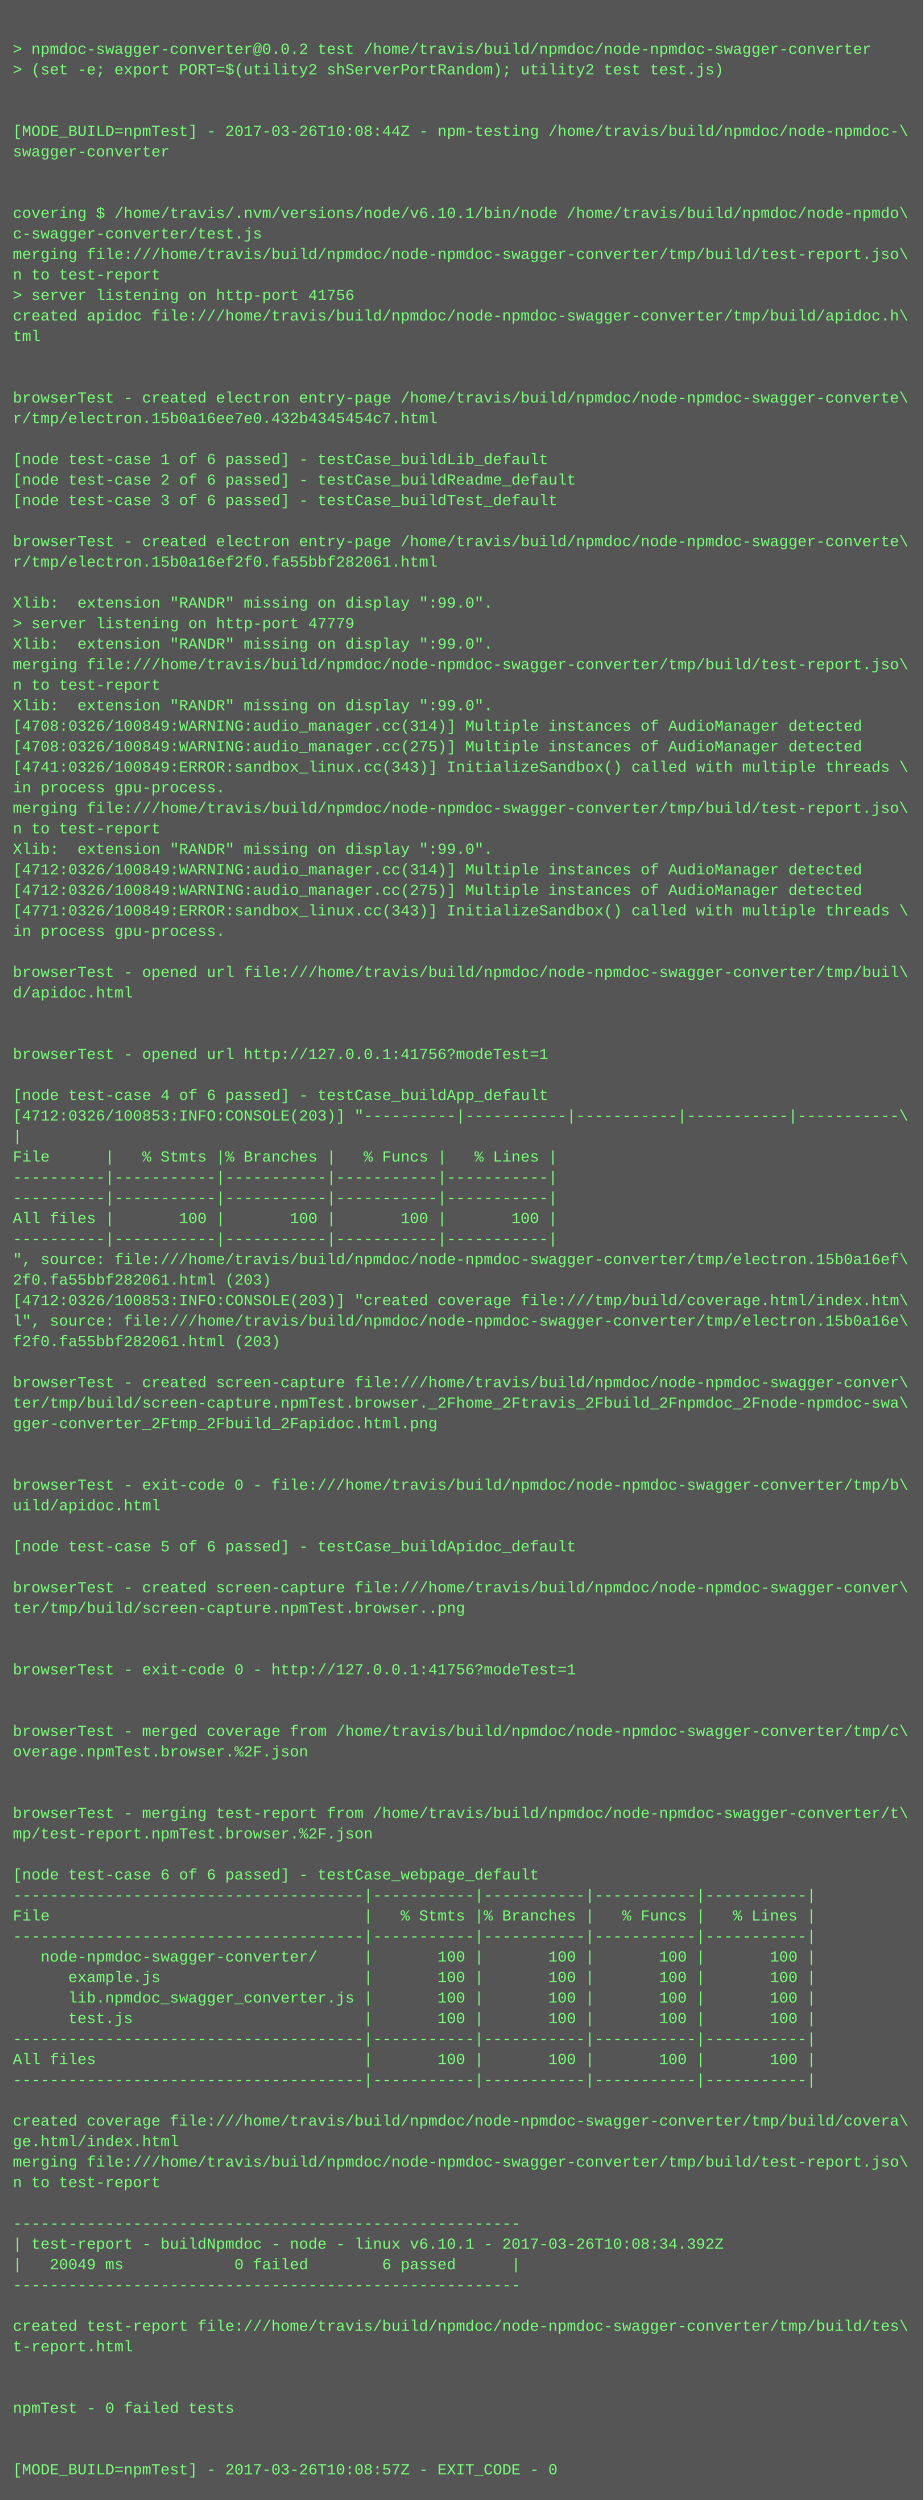
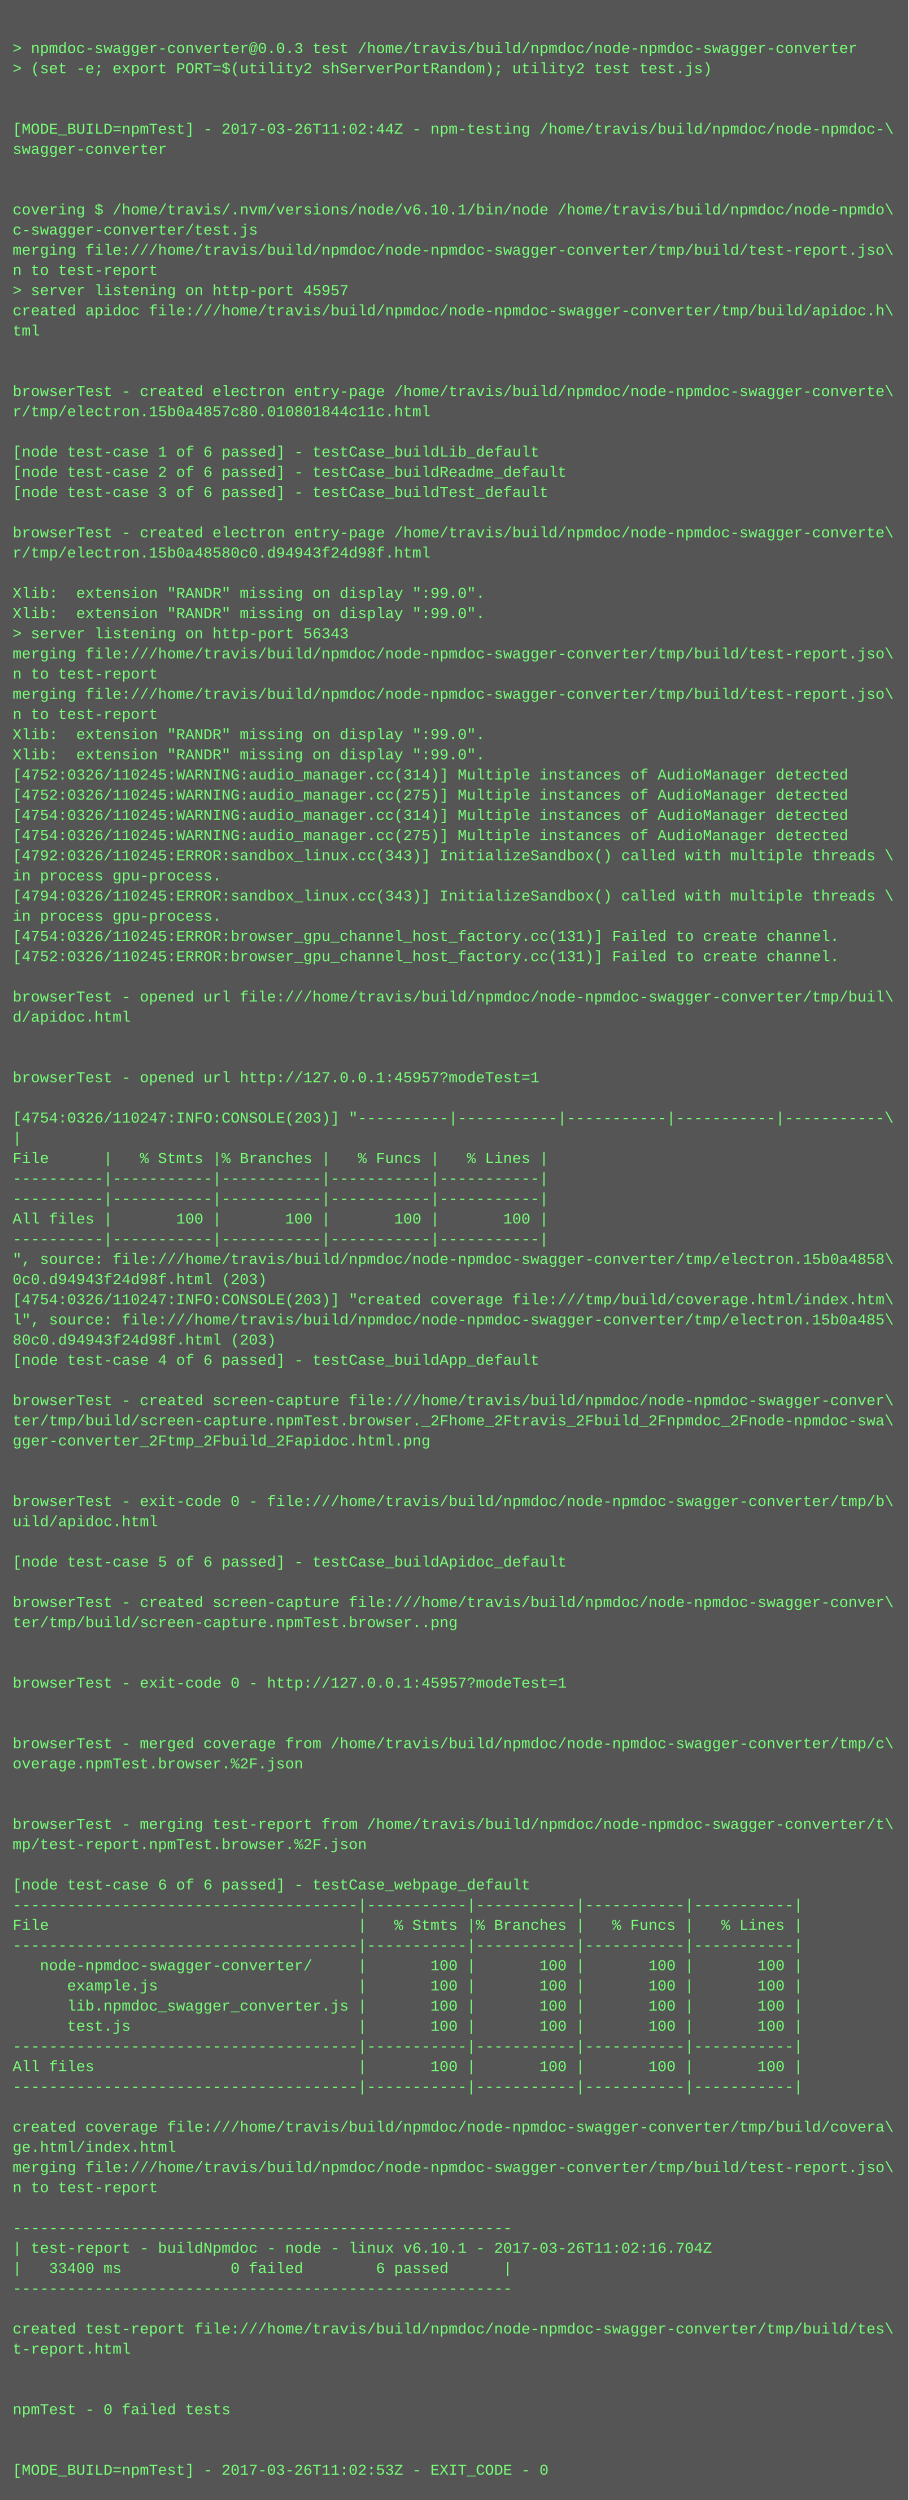
- <svg xmlns="http://www.w3.org/2000/svg" height="1950" width="720">
-   <rect height="1950" fill="#555" width="720" />
+ <svg xmlns="http://www.w3.org/2000/svg" height="1982" width="720">
+   <rect height="1982" fill="#555" width="720" />
  <text fill="#7f7" font-family="Courier New" font-size="12" xml:space="preserve">
    <tspan x="10" y="26" />
-     <tspan x="10" y="42">&gt; npmdoc-swagger-converter@0.0.2 test /home/travis/build/npmdoc/node-npmdoc-swagger-converter</tspan>
+     <tspan x="10" y="42">&gt; npmdoc-swagger-converter@0.0.3 test /home/travis/build/npmdoc/node-npmdoc-swagger-converter</tspan>
    <tspan x="10" y="58">&gt; (set -e; export PORT=$(utility2 shServerPortRandom); utility2 test test.js)</tspan>
    <tspan x="10" y="74" />
    <tspan x="10" y="90" />
-     <tspan x="10" y="106">[MODE_BUILD=npmTest] - 2017-03-26T10:08:44Z - npm-testing /home/travis/build/npmdoc/node-npmdoc-\</tspan>
+     <tspan x="10" y="106">[MODE_BUILD=npmTest] - 2017-03-26T11:02:44Z - npm-testing /home/travis/build/npmdoc/node-npmdoc-\</tspan>
    <tspan x="10" y="122">swagger-converter</tspan>
    <tspan x="10" y="138" />
    <tspan x="10" y="154" />
    <tspan x="10" y="170">covering $ /home/travis/.nvm/versions/node/v6.10.1/bin/node /home/travis/build/npmdoc/node-npmdo\</tspan>
    <tspan x="10" y="186">c-swagger-converter/test.js</tspan>
    <tspan x="10" y="202">merging file:///home/travis/build/npmdoc/node-npmdoc-swagger-converter/tmp/build/test-report.jso\</tspan>
    <tspan x="10" y="218">n to test-report</tspan>
-     <tspan x="10" y="234">&gt; server listening on http-port 41756</tspan>
+     <tspan x="10" y="234">&gt; server listening on http-port 45957</tspan>
    <tspan x="10" y="250">created apidoc file:///home/travis/build/npmdoc/node-npmdoc-swagger-converter/tmp/build/apidoc.h\</tspan>
    <tspan x="10" y="266">tml</tspan>
    <tspan x="10" y="282" />
    <tspan x="10" y="298" />
    <tspan x="10" y="314">browserTest - created electron entry-page /home/travis/build/npmdoc/node-npmdoc-swagger-converte\</tspan>
-     <tspan x="10" y="330">r/tmp/electron.15b0a16ee7e0.432b4345454c7.html</tspan>
+     <tspan x="10" y="330">r/tmp/electron.15b0a4857c80.010801844c11c.html</tspan>
    <tspan x="10" y="346" />
    <tspan x="10" y="362">[node test-case 1 of 6 passed] - testCase_buildLib_default</tspan>
    <tspan x="10" y="378">[node test-case 2 of 6 passed] - testCase_buildReadme_default</tspan>
    <tspan x="10" y="394">[node test-case 3 of 6 passed] - testCase_buildTest_default</tspan>
    <tspan x="10" y="410" />
    <tspan x="10" y="426">browserTest - created electron entry-page /home/travis/build/npmdoc/node-npmdoc-swagger-converte\</tspan>
-     <tspan x="10" y="442">r/tmp/electron.15b0a16ef2f0.fa55bbf282061.html</tspan>
+     <tspan x="10" y="442">r/tmp/electron.15b0a48580c0.d94943f24d98f.html</tspan>
    <tspan x="10" y="458" />
    <tspan x="10" y="474">Xlib:  extension "RANDR" missing on display ":99.0".</tspan>
-     <tspan x="10" y="490">&gt; server listening on http-port 47779</tspan>
-     <tspan x="10" y="506">Xlib:  extension "RANDR" missing on display ":99.0".</tspan>
+     <tspan x="10" y="490">Xlib:  extension "RANDR" missing on display ":99.0".</tspan>
+     <tspan x="10" y="506">&gt; server listening on http-port 56343</tspan>
    <tspan x="10" y="522">merging file:///home/travis/build/npmdoc/node-npmdoc-swagger-converter/tmp/build/test-report.jso\</tspan>
    <tspan x="10" y="538">n to test-report</tspan>
-     <tspan x="10" y="554">Xlib:  extension "RANDR" missing on display ":99.0".</tspan>
-     <tspan x="10" y="570">[4708:0326/100849:WARNING:audio_manager.cc(314)] Multiple instances of AudioManager detected</tspan>
-     <tspan x="10" y="586">[4708:0326/100849:WARNING:audio_manager.cc(275)] Multiple instances of AudioManager detected</tspan>
-     <tspan x="10" y="602">[4741:0326/100849:ERROR:sandbox_linux.cc(343)] InitializeSandbox() called with multiple threads \</tspan>
-     <tspan x="10" y="618">in process gpu-process. </tspan>
-     <tspan x="10" y="634">merging file:///home/travis/build/npmdoc/node-npmdoc-swagger-converter/tmp/build/test-report.jso\</tspan>
-     <tspan x="10" y="650">n to test-report</tspan>
-     <tspan x="10" y="666">Xlib:  extension "RANDR" missing on display ":99.0".</tspan>
-     <tspan x="10" y="682">[4712:0326/100849:WARNING:audio_manager.cc(314)] Multiple instances of AudioManager detected</tspan>
-     <tspan x="10" y="698">[4712:0326/100849:WARNING:audio_manager.cc(275)] Multiple instances of AudioManager detected</tspan>
-     <tspan x="10" y="714">[4771:0326/100849:ERROR:sandbox_linux.cc(343)] InitializeSandbox() called with multiple threads \</tspan>
+     <tspan x="10" y="554">merging file:///home/travis/build/npmdoc/node-npmdoc-swagger-converter/tmp/build/test-report.jso\</tspan>
+     <tspan x="10" y="570">n to test-report</tspan>
+     <tspan x="10" y="586">Xlib:  extension "RANDR" missing on display ":99.0".</tspan>
+     <tspan x="10" y="602">Xlib:  extension "RANDR" missing on display ":99.0".</tspan>
+     <tspan x="10" y="618">[4752:0326/110245:WARNING:audio_manager.cc(314)] Multiple instances of AudioManager detected</tspan>
+     <tspan x="10" y="634">[4752:0326/110245:WARNING:audio_manager.cc(275)] Multiple instances of AudioManager detected</tspan>
+     <tspan x="10" y="650">[4754:0326/110245:WARNING:audio_manager.cc(314)] Multiple instances of AudioManager detected</tspan>
+     <tspan x="10" y="666">[4754:0326/110245:WARNING:audio_manager.cc(275)] Multiple instances of AudioManager detected</tspan>
+     <tspan x="10" y="682">[4792:0326/110245:ERROR:sandbox_linux.cc(343)] InitializeSandbox() called with multiple threads \</tspan>
+     <tspan x="10" y="698">in process gpu-process. </tspan>
+     <tspan x="10" y="714">[4794:0326/110245:ERROR:sandbox_linux.cc(343)] InitializeSandbox() called with multiple threads \</tspan>
    <tspan x="10" y="730">in process gpu-process. </tspan>
-     <tspan x="10" y="746" />
-     <tspan x="10" y="762">browserTest - opened url file:///home/travis/build/npmdoc/node-npmdoc-swagger-converter/tmp/buil\</tspan>
-     <tspan x="10" y="778">d/apidoc.html</tspan>
-     <tspan x="10" y="794" />
-     <tspan x="10" y="810" />
-     <tspan x="10" y="826">browserTest - opened url http://127.0.0.1:41756?modeTest=1</tspan>
+     <tspan x="10" y="746">[4754:0326/110245:ERROR:browser_gpu_channel_host_factory.cc(131)] Failed to create channel.</tspan>
+     <tspan x="10" y="762">[4752:0326/110245:ERROR:browser_gpu_channel_host_factory.cc(131)] Failed to create channel.</tspan>
+     <tspan x="10" y="778" />
+     <tspan x="10" y="794">browserTest - opened url file:///home/travis/build/npmdoc/node-npmdoc-swagger-converter/tmp/buil\</tspan>
+     <tspan x="10" y="810">d/apidoc.html</tspan>
+     <tspan x="10" y="826" />
    <tspan x="10" y="842" />
-     <tspan x="10" y="858">[node test-case 4 of 6 passed] - testCase_buildApp_default</tspan>
-     <tspan x="10" y="874">[4712:0326/100853:INFO:CONSOLE(203)] "----------|-----------|-----------|-----------|-----------\</tspan>
-     <tspan x="10" y="890">|</tspan>
-     <tspan x="10" y="906">File      |   % Stmts |% Branches |   % Funcs |   % Lines |</tspan>
-     <tspan x="10" y="922">----------|-----------|-----------|-----------|-----------|</tspan>
+     <tspan x="10" y="858">browserTest - opened url http://127.0.0.1:45957?modeTest=1</tspan>
+     <tspan x="10" y="874" />
+     <tspan x="10" y="890">[4754:0326/110247:INFO:CONSOLE(203)] "----------|-----------|-----------|-----------|-----------\</tspan>
+     <tspan x="10" y="906">|</tspan>
+     <tspan x="10" y="922">File      |   % Stmts |% Branches |   % Funcs |   % Lines |</tspan>
    <tspan x="10" y="938">----------|-----------|-----------|-----------|-----------|</tspan>
-     <tspan x="10" y="954">All files |       100 |       100 |       100 |       100 |</tspan>
-     <tspan x="10" y="970">----------|-----------|-----------|-----------|-----------|</tspan>
-     <tspan x="10" y="986">", source: file:///home/travis/build/npmdoc/node-npmdoc-swagger-converter/tmp/electron.15b0a16ef\</tspan>
-     <tspan x="10" y="1002">2f0.fa55bbf282061.html (203)</tspan>
-     <tspan x="10" y="1018">[4712:0326/100853:INFO:CONSOLE(203)] "created coverage file:///tmp/build/coverage.html/index.htm\</tspan>
-     <tspan x="10" y="1034">l", source: file:///home/travis/build/npmdoc/node-npmdoc-swagger-converter/tmp/electron.15b0a16e\</tspan>
-     <tspan x="10" y="1050">f2f0.fa55bbf282061.html (203)</tspan>
-     <tspan x="10" y="1066" />
-     <tspan x="10" y="1082">browserTest - created screen-capture file:///home/travis/build/npmdoc/node-npmdoc-swagger-conver\</tspan>
-     <tspan x="10" y="1098">ter/tmp/build/screen-capture.npmTest.browser._2Fhome_2Ftravis_2Fbuild_2Fnpmdoc_2Fnode-npmdoc-swa\</tspan>
-     <tspan x="10" y="1114">gger-converter_2Ftmp_2Fbuild_2Fapidoc.html.png</tspan>
-     <tspan x="10" y="1130" />
-     <tspan x="10" y="1146" />
-     <tspan x="10" y="1162">browserTest - exit-code 0 - file:///home/travis/build/npmdoc/node-npmdoc-swagger-converter/tmp/b\</tspan>
-     <tspan x="10" y="1178">uild/apidoc.html</tspan>
-     <tspan x="10" y="1194" />
-     <tspan x="10" y="1210">[node test-case 5 of 6 passed] - testCase_buildApidoc_default</tspan>
+     <tspan x="10" y="954">----------|-----------|-----------|-----------|-----------|</tspan>
+     <tspan x="10" y="970">All files |       100 |       100 |       100 |       100 |</tspan>
+     <tspan x="10" y="986">----------|-----------|-----------|-----------|-----------|</tspan>
+     <tspan x="10" y="1002">", source: file:///home/travis/build/npmdoc/node-npmdoc-swagger-converter/tmp/electron.15b0a4858\</tspan>
+     <tspan x="10" y="1018">0c0.d94943f24d98f.html (203)</tspan>
+     <tspan x="10" y="1034">[4754:0326/110247:INFO:CONSOLE(203)] "created coverage file:///tmp/build/coverage.html/index.htm\</tspan>
+     <tspan x="10" y="1050">l", source: file:///home/travis/build/npmdoc/node-npmdoc-swagger-converter/tmp/electron.15b0a485\</tspan>
+     <tspan x="10" y="1066">80c0.d94943f24d98f.html (203)</tspan>
+     <tspan x="10" y="1082">[node test-case 4 of 6 passed] - testCase_buildApp_default</tspan>
+     <tspan x="10" y="1098" />
+     <tspan x="10" y="1114">browserTest - created screen-capture file:///home/travis/build/npmdoc/node-npmdoc-swagger-conver\</tspan>
+     <tspan x="10" y="1130">ter/tmp/build/screen-capture.npmTest.browser._2Fhome_2Ftravis_2Fbuild_2Fnpmdoc_2Fnode-npmdoc-swa\</tspan>
+     <tspan x="10" y="1146">gger-converter_2Ftmp_2Fbuild_2Fapidoc.html.png</tspan>
+     <tspan x="10" y="1162" />
+     <tspan x="10" y="1178" />
+     <tspan x="10" y="1194">browserTest - exit-code 0 - file:///home/travis/build/npmdoc/node-npmdoc-swagger-converter/tmp/b\</tspan>
+     <tspan x="10" y="1210">uild/apidoc.html</tspan>
    <tspan x="10" y="1226" />
-     <tspan x="10" y="1242">browserTest - created screen-capture file:///home/travis/build/npmdoc/node-npmdoc-swagger-conver\</tspan>
-     <tspan x="10" y="1258">ter/tmp/build/screen-capture.npmTest.browser..png</tspan>
-     <tspan x="10" y="1274" />
-     <tspan x="10" y="1290" />
-     <tspan x="10" y="1306">browserTest - exit-code 0 - http://127.0.0.1:41756?modeTest=1</tspan>
+     <tspan x="10" y="1242">[node test-case 5 of 6 passed] - testCase_buildApidoc_default</tspan>
+     <tspan x="10" y="1258" />
+     <tspan x="10" y="1274">browserTest - created screen-capture file:///home/travis/build/npmdoc/node-npmdoc-swagger-conver\</tspan>
+     <tspan x="10" y="1290">ter/tmp/build/screen-capture.npmTest.browser..png</tspan>
+     <tspan x="10" y="1306" />
    <tspan x="10" y="1322" />
-     <tspan x="10" y="1338" />
-     <tspan x="10" y="1354">browserTest - merged coverage from /home/travis/build/npmdoc/node-npmdoc-swagger-converter/tmp/c\</tspan>
-     <tspan x="10" y="1370">overage.npmTest.browser.%2F.json</tspan>
-     <tspan x="10" y="1386" />
-     <tspan x="10" y="1402" />
-     <tspan x="10" y="1418">browserTest - merging test-report from /home/travis/build/npmdoc/node-npmdoc-swagger-converter/t\</tspan>
-     <tspan x="10" y="1434">mp/test-report.npmTest.browser.%2F.json</tspan>
-     <tspan x="10" y="1450" />
-     <tspan x="10" y="1466">[node test-case 6 of 6 passed] - testCase_webpage_default</tspan>
-     <tspan x="10" y="1482">--------------------------------------|-----------|-----------|-----------|-----------|</tspan>
-     <tspan x="10" y="1498">File                                  |   % Stmts |% Branches |   % Funcs |   % Lines |</tspan>
+     <tspan x="10" y="1338">browserTest - exit-code 0 - http://127.0.0.1:45957?modeTest=1</tspan>
+     <tspan x="10" y="1354" />
+     <tspan x="10" y="1370" />
+     <tspan x="10" y="1386">browserTest - merged coverage from /home/travis/build/npmdoc/node-npmdoc-swagger-converter/tmp/c\</tspan>
+     <tspan x="10" y="1402">overage.npmTest.browser.%2F.json</tspan>
+     <tspan x="10" y="1418" />
+     <tspan x="10" y="1434" />
+     <tspan x="10" y="1450">browserTest - merging test-report from /home/travis/build/npmdoc/node-npmdoc-swagger-converter/t\</tspan>
+     <tspan x="10" y="1466">mp/test-report.npmTest.browser.%2F.json</tspan>
+     <tspan x="10" y="1482" />
+     <tspan x="10" y="1498">[node test-case 6 of 6 passed] - testCase_webpage_default</tspan>
    <tspan x="10" y="1514">--------------------------------------|-----------|-----------|-----------|-----------|</tspan>
-     <tspan x="10" y="1530">   node-npmdoc-swagger-converter/     |       100 |       100 |       100 |       100 |</tspan>
-     <tspan x="10" y="1546">      example.js                      |       100 |       100 |       100 |       100 |</tspan>
-     <tspan x="10" y="1562">      lib.npmdoc_swagger_converter.js |       100 |       100 |       100 |       100 |</tspan>
-     <tspan x="10" y="1578">      test.js                         |       100 |       100 |       100 |       100 |</tspan>
-     <tspan x="10" y="1594">--------------------------------------|-----------|-----------|-----------|-----------|</tspan>
-     <tspan x="10" y="1610">All files                             |       100 |       100 |       100 |       100 |</tspan>
+     <tspan x="10" y="1530">File                                  |   % Stmts |% Branches |   % Funcs |   % Lines |</tspan>
+     <tspan x="10" y="1546">--------------------------------------|-----------|-----------|-----------|-----------|</tspan>
+     <tspan x="10" y="1562">   node-npmdoc-swagger-converter/     |       100 |       100 |       100 |       100 |</tspan>
+     <tspan x="10" y="1578">      example.js                      |       100 |       100 |       100 |       100 |</tspan>
+     <tspan x="10" y="1594">      lib.npmdoc_swagger_converter.js |       100 |       100 |       100 |       100 |</tspan>
+     <tspan x="10" y="1610">      test.js                         |       100 |       100 |       100 |       100 |</tspan>
    <tspan x="10" y="1626">--------------------------------------|-----------|-----------|-----------|-----------|</tspan>
-     <tspan x="10" y="1642" />
-     <tspan x="10" y="1658">created coverage file:///home/travis/build/npmdoc/node-npmdoc-swagger-converter/tmp/build/covera\</tspan>
-     <tspan x="10" y="1674">ge.html/index.html</tspan>
-     <tspan x="10" y="1690">merging file:///home/travis/build/npmdoc/node-npmdoc-swagger-converter/tmp/build/test-report.jso\</tspan>
-     <tspan x="10" y="1706">n to test-report</tspan>
-     <tspan x="10" y="1722" />
-     <tspan x="10" y="1738">-------------------------------------------------------</tspan>
-     <tspan x="10" y="1754">| test-report - buildNpmdoc - node - linux v6.10.1 - 2017-03-26T10:08:34.392Z</tspan>
-     <tspan x="10" y="1770">|   20049 ms            0 failed        6 passed      |</tspan>
-     <tspan x="10" y="1786">-------------------------------------------------------</tspan>
-     <tspan x="10" y="1802" />
-     <tspan x="10" y="1818">created test-report file:///home/travis/build/npmdoc/node-npmdoc-swagger-converter/tmp/build/tes\</tspan>
-     <tspan x="10" y="1834">t-report.html</tspan>
-     <tspan x="10" y="1850" />
-     <tspan x="10" y="1866" />
-     <tspan x="10" y="1882">npmTest - 0 failed tests</tspan>
+     <tspan x="10" y="1642">All files                             |       100 |       100 |       100 |       100 |</tspan>
+     <tspan x="10" y="1658">--------------------------------------|-----------|-----------|-----------|-----------|</tspan>
+     <tspan x="10" y="1674" />
+     <tspan x="10" y="1690">created coverage file:///home/travis/build/npmdoc/node-npmdoc-swagger-converter/tmp/build/covera\</tspan>
+     <tspan x="10" y="1706">ge.html/index.html</tspan>
+     <tspan x="10" y="1722">merging file:///home/travis/build/npmdoc/node-npmdoc-swagger-converter/tmp/build/test-report.jso\</tspan>
+     <tspan x="10" y="1738">n to test-report</tspan>
+     <tspan x="10" y="1754" />
+     <tspan x="10" y="1770">-------------------------------------------------------</tspan>
+     <tspan x="10" y="1786">| test-report - buildNpmdoc - node - linux v6.10.1 - 2017-03-26T11:02:16.704Z</tspan>
+     <tspan x="10" y="1802">|   33400 ms            0 failed        6 passed      |</tspan>
+     <tspan x="10" y="1818">-------------------------------------------------------</tspan>
+     <tspan x="10" y="1834" />
+     <tspan x="10" y="1850">created test-report file:///home/travis/build/npmdoc/node-npmdoc-swagger-converter/tmp/build/tes\</tspan>
+     <tspan x="10" y="1866">t-report.html</tspan>
+     <tspan x="10" y="1882" />
    <tspan x="10" y="1898" />
-     <tspan x="10" y="1914" />
-     <tspan x="10" y="1930">[MODE_BUILD=npmTest] - 2017-03-26T10:08:57Z - EXIT_CODE - 0</tspan>
+     <tspan x="10" y="1914">npmTest - 0 failed tests</tspan>
+     <tspan x="10" y="1930" />
+     <tspan x="10" y="1946" />
+     <tspan x="10" y="1962">[MODE_BUILD=npmTest] - 2017-03-26T11:02:53Z - EXIT_CODE - 0</tspan>
  </text>
</svg>
